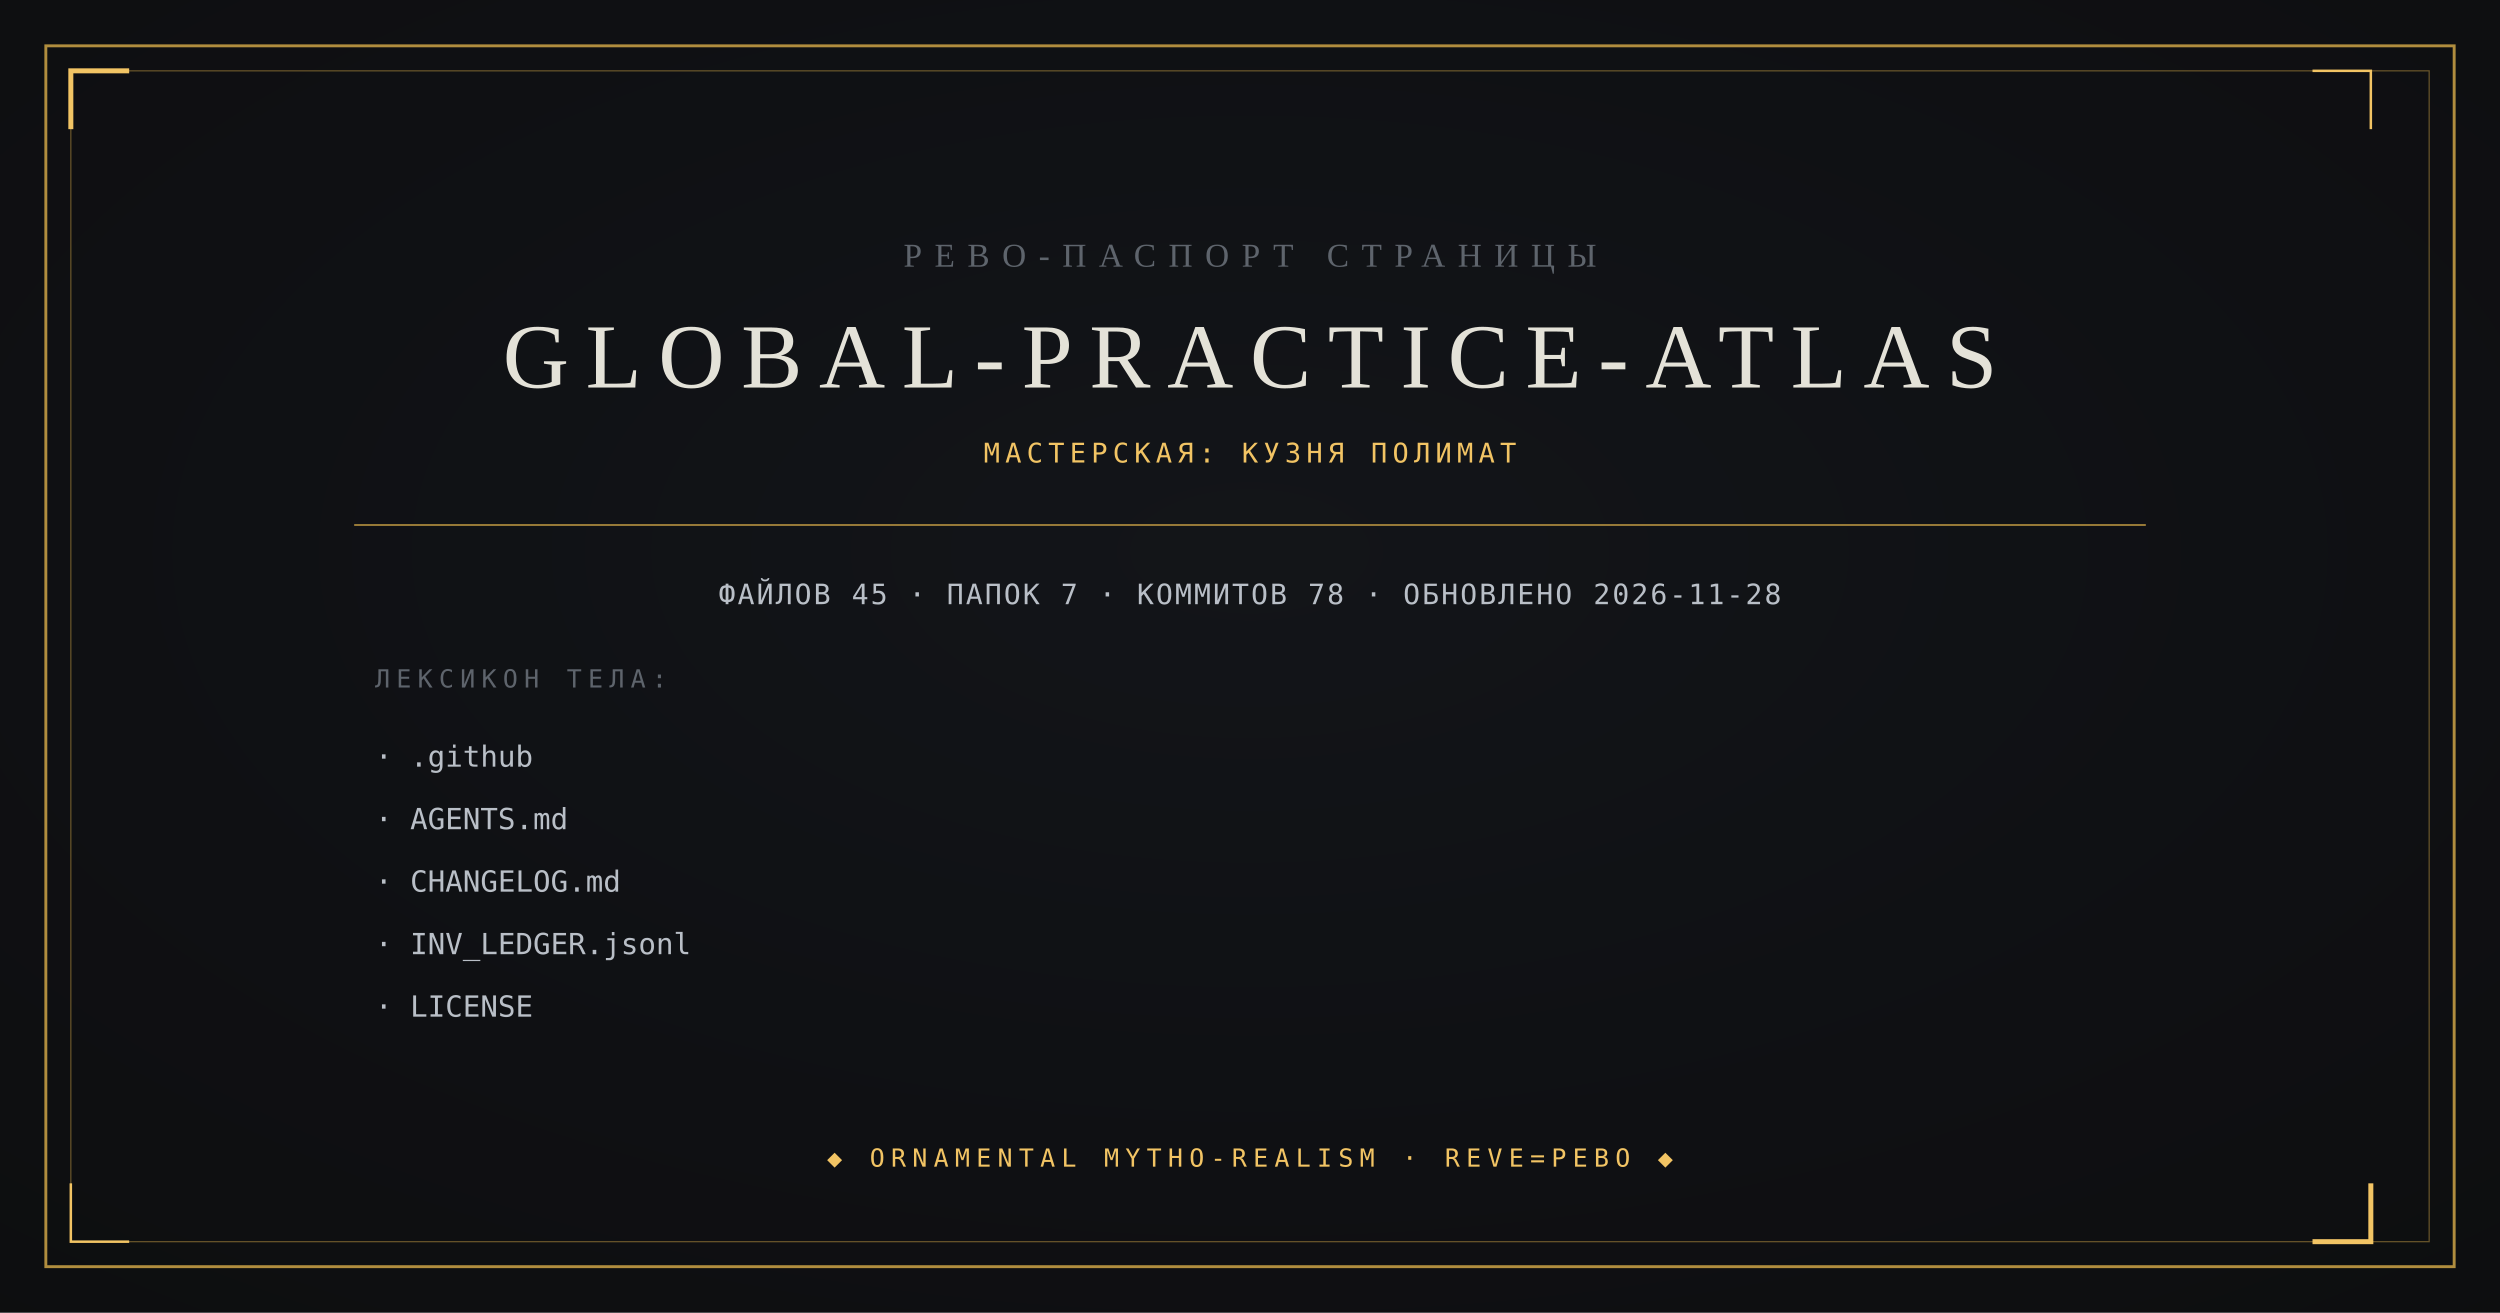
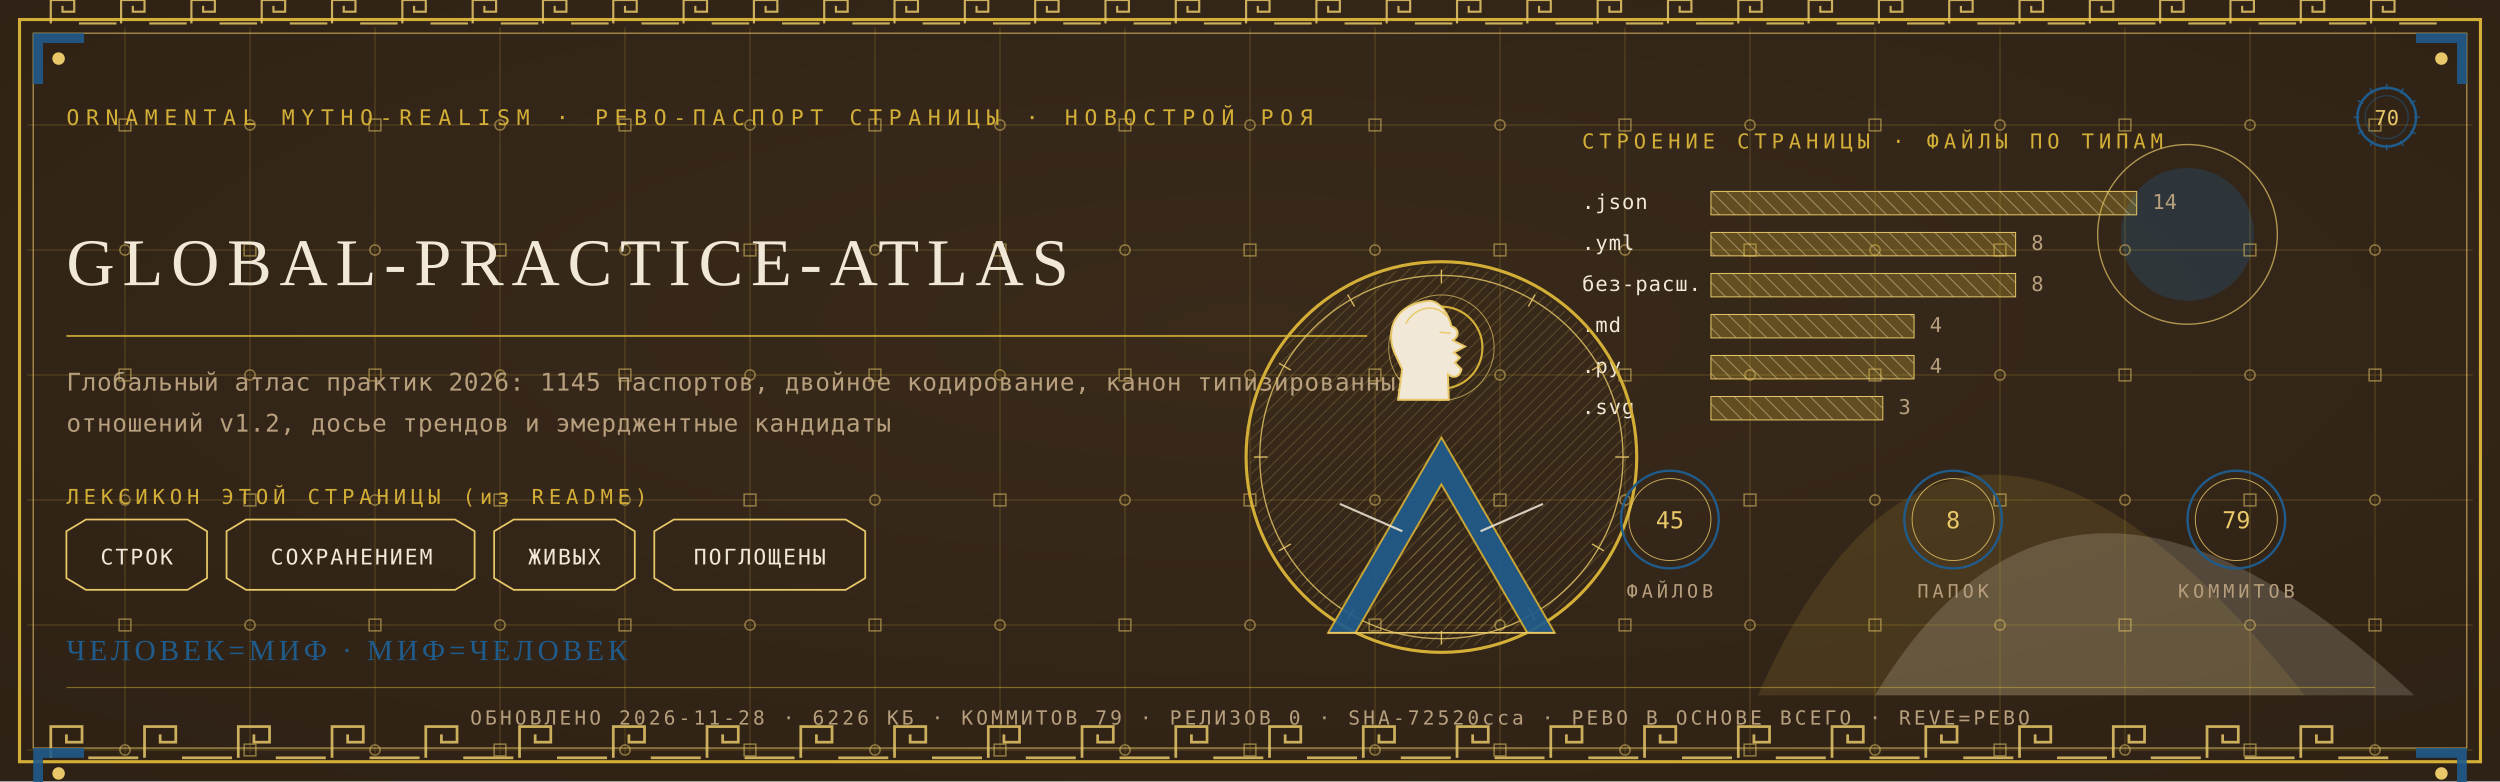
- <svg xmlns="http://www.w3.org/2000/svg" viewBox="0 0 1200 630" width="1200" height="630">
-   <rect width="1200" height="630" fill="#0B0C0E" />
-   <radialGradient id="v" cx="0.5" cy="0.42" r="0.95">
-     <stop offset="0" stop-color="#14161A" />
-     <stop offset="1" stop-color="#0B0C0E" />
-   </radialGradient>
-   <rect width="1200" height="630" fill="url(#v)" opacity="0.9" />
-   <rect x="22" y="22" width="1156" height="586" fill="none" stroke="#B08D3E" stroke-width="1.4" />
-   <rect x="34" y="34" width="1132" height="562" fill="none" stroke="#B08D3E" stroke-width="0.6" opacity="0.55" />
-   <path d="M 34 62 L 34 34 L 62 34" fill="none" stroke="#F2C464" stroke-width="2.4" />
-   <path d="M 1138 568 L 1138 596 L 1110 596" fill="none" stroke="#F2C464" stroke-width="2.4" />
-   <path d="M 1138 62 L 1138 34 L 1110 34" fill="none" stroke="#F2C464" stroke-width="1.2" />
-   <path d="M 62 596 L 34 596 L 34 568" fill="none" stroke="#F2C464" stroke-width="1.2" />
-   <text x="600" y="128" text-anchor="middle" font-family="Georgia, 'Times New Roman', serif" font-size="16" fill="#5E646C" letter-spacing="6">РЕВО-ПАСПОРТ СТРАНИЦЫ</text>
-   <text x="600" y="186" text-anchor="middle" font-family="Georgia, 'Times New Roman', serif" font-size="44" fill="#E4E2D8" letter-spacing="8">GLOBAL-PRACTICE-ATLAS</text>
-   <text x="600" y="222" text-anchor="middle" font-family="ui-monospace, Consolas, monospace" font-size="13" fill="#F2C464" letter-spacing="2.5">МАСТЕРСКАЯ: КУЗНЯ ПОЛИМАТ</text>
-   <line x1="170" y1="252" x2="1030" y2="252" stroke="#B08D3E" stroke-width="0.8" />
-   <text x="600" y="290" text-anchor="middle" font-family="ui-monospace, Consolas, monospace" font-size="13.5" fill="#B9BFC7" letter-spacing="1">ФАЙЛОВ 45 · ПАПОК 7 · КОММИТОВ 78 · ОБНОВЛЕНО 2026-11-28</text>
-   <text x="180" y="330" font-family="ui-monospace, Consolas, monospace" font-size="12" fill="#5E646C" letter-spacing="3">ЛЕКСИКОН ТЕЛА:</text>
-   <text x="180" y="368" font-family="ui-monospace, Consolas, monospace" font-size="14" fill="#B9BFC7">· .github</text>
-   <text x="180" y="398" font-family="ui-monospace, Consolas, monospace" font-size="14" fill="#B9BFC7">· AGENTS.md</text>
-   <text x="180" y="428" font-family="ui-monospace, Consolas, monospace" font-size="14" fill="#B9BFC7">· CHANGELOG.md</text>
-   <text x="180" y="458" font-family="ui-monospace, Consolas, monospace" font-size="14" fill="#B9BFC7">· INV_LEDGER.jsonl</text>
-   <text x="180" y="488" font-family="ui-monospace, Consolas, monospace" font-size="14" fill="#B9BFC7">· LICENSE</text>
-   <text x="600" y="560" text-anchor="middle" font-family="ui-monospace, Consolas, monospace" font-size="12" fill="#F2C464" letter-spacing="3">◆ ORNAMENTAL MYTHO-REALISM · REVE=РЕВО ◆</text>
+ <svg xmlns="http://www.w3.org/2000/svg" viewBox="0 0 1280 400" width="1280" height="400">
+   <defs>
+     <radialGradient id="rp70" cx="0.5" cy="0.42" r="1.1">
+       <stop offset="0" stop-color="#3A2A1B" />
+       <stop offset="1" stop-color="#2A1D12" />
+     </radialGradient>
+     <pattern id="hatchm" width="4.2" height="4.2" patternUnits="userSpaceOnUse" patternTransform="rotate(45)">
+       <rect width="4.2" height="4.2" fill="none" />
+       <line x1="0" y1="0" x2="0" y2="4.2" stroke="#E8C868" stroke-width="0.5" />
+     </pattern>
+     <pattern id="hatchv" width="5.5" height="5.5" patternUnits="userSpaceOnUse" patternTransform="rotate(-45)">
+       <rect width="5.5" height="5.5" fill="none" />
+       <line x1="0" y1="0" x2="0" y2="5.5" stroke="#F1E8D8" stroke-width="0.5" />
+     </pattern>
+   </defs>
+   <rect width="1280" height="400" fill="#2A1D12" />
+   <rect width="1280" height="400" fill="url(#rp70)" opacity="0.94" />
+   <path d="M 900 356 Q 1000 130 1180 356 Z" fill="#D4AF37" opacity="0.14" />
+   <path d="M 960 356 Q 1060 190 1236 356 Z" fill="#F1E8D8" opacity="0.18" />
+   <circle cx="1120" cy="120" r="34" fill="#1F5B8B" opacity="0.30" />
+   <circle cx="1120" cy="120" r="46" fill="none" stroke="#E8C868" stroke-width="0.7" opacity="0.7" />
+   <g stroke="#D4AF37" stroke-width="0.45" opacity="0.30">
+     <line x1="64" y1="14" x2="64" y2="386" />
+     <line x1="128" y1="14" x2="128" y2="386" />
+     <line x1="192" y1="14" x2="192" y2="386" />
+     <line x1="256" y1="14" x2="256" y2="386" />
+     <line x1="320" y1="14" x2="320" y2="386" />
+     <line x1="384" y1="14" x2="384" y2="386" />
+     <line x1="448" y1="14" x2="448" y2="386" />
+     <line x1="512" y1="14" x2="512" y2="386" />
+     <line x1="576" y1="14" x2="576" y2="386" />
+     <line x1="640" y1="14" x2="640" y2="386" />
+     <line x1="704" y1="14" x2="704" y2="386" />
+     <line x1="768" y1="14" x2="768" y2="386" />
+     <line x1="832" y1="14" x2="832" y2="386" />
+     <line x1="896" y1="14" x2="896" y2="386" />
+     <line x1="960" y1="14" x2="960" y2="386" />
+     <line x1="1024" y1="14" x2="1024" y2="386" />
+     <line x1="1088" y1="14" x2="1088" y2="386" />
+     <line x1="1152" y1="14" x2="1152" y2="386" />
+     <line x1="1216" y1="14" x2="1216" y2="386" />
+     <line x1="14" y1="64" x2="1266" y2="64" />
+     <line x1="14" y1="128" x2="1266" y2="128" />
+     <line x1="14" y1="192" x2="1266" y2="192" />
+     <line x1="14" y1="256" x2="1266" y2="256" />
+     <line x1="14" y1="320" x2="1266" y2="320" />
+     <line x1="14" y1="384" x2="1266" y2="384" />
+   </g>
+   <g fill="none" stroke="#E8C868" stroke-width="0.8" opacity="0.5">
+     <rect x="61" y="61" width="6" height="6" />
+     <circle cx="64" cy="128" r="2.6" />
+     <rect x="61" y="189" width="6" height="6" />
+     <circle cx="64" cy="256" r="2.6" />
+     <rect x="61" y="317" width="6" height="6" />
+     <circle cx="64" cy="384" r="2.6" />
+     <circle cx="128" cy="64" r="2.6" />
+     <rect x="125" y="125" width="6" height="6" />
+     <circle cx="128" cy="192" r="2.6" />
+     <rect x="125" y="253" width="6" height="6" />
+     <circle cx="128" cy="320" r="2.6" />
+     <rect x="125" y="381" width="6" height="6" />
+     <rect x="189" y="61" width="6" height="6" />
+     <circle cx="192" cy="128" r="2.6" />
+     <rect x="189" y="189" width="6" height="6" />
+     <circle cx="192" cy="256" r="2.6" />
+     <rect x="189" y="317" width="6" height="6" />
+     <circle cx="192" cy="384" r="2.6" />
+     <circle cx="256" cy="64" r="2.6" />
+     <rect x="253" y="125" width="6" height="6" />
+     <circle cx="256" cy="192" r="2.6" />
+     <rect x="253" y="253" width="6" height="6" />
+     <circle cx="256" cy="320" r="2.6" />
+     <rect x="253" y="381" width="6" height="6" />
+     <rect x="317" y="61" width="6" height="6" />
+     <circle cx="320" cy="128" r="2.6" />
+     <rect x="317" y="189" width="6" height="6" />
+     <circle cx="320" cy="256" r="2.6" />
+     <rect x="317" y="317" width="6" height="6" />
+     <circle cx="320" cy="384" r="2.6" />
+     <circle cx="384" cy="64" r="2.6" />
+     <rect x="381" y="125" width="6" height="6" />
+     <circle cx="384" cy="192" r="2.6" />
+     <rect x="381" y="253" width="6" height="6" />
+     <circle cx="384" cy="320" r="2.6" />
+     <rect x="381" y="381" width="6" height="6" />
+     <rect x="445" y="61" width="6" height="6" />
+     <circle cx="448" cy="128" r="2.6" />
+     <rect x="445" y="189" width="6" height="6" />
+     <circle cx="448" cy="256" r="2.6" />
+     <rect x="445" y="317" width="6" height="6" />
+     <circle cx="448" cy="384" r="2.6" />
+     <circle cx="512" cy="64" r="2.6" />
+     <rect x="509" y="125" width="6" height="6" />
+     <circle cx="512" cy="192" r="2.6" />
+     <rect x="509" y="253" width="6" height="6" />
+     <circle cx="512" cy="320" r="2.6" />
+     <rect x="509" y="381" width="6" height="6" />
+     <rect x="573" y="61" width="6" height="6" />
+     <circle cx="576" cy="128" r="2.6" />
+     <rect x="573" y="189" width="6" height="6" />
+     <circle cx="576" cy="256" r="2.6" />
+     <rect x="573" y="317" width="6" height="6" />
+     <circle cx="576" cy="384" r="2.6" />
+     <circle cx="640" cy="64" r="2.6" />
+     <rect x="637" y="125" width="6" height="6" />
+     <circle cx="640" cy="192" r="2.6" />
+     <rect x="637" y="253" width="6" height="6" />
+     <circle cx="640" cy="320" r="2.6" />
+     <rect x="637" y="381" width="6" height="6" />
+     <rect x="701" y="61" width="6" height="6" />
+     <circle cx="704" cy="128" r="2.6" />
+     <rect x="701" y="189" width="6" height="6" />
+     <circle cx="704" cy="256" r="2.6" />
+     <rect x="701" y="317" width="6" height="6" />
+     <circle cx="704" cy="384" r="2.6" />
+     <circle cx="768" cy="64" r="2.6" />
+     <rect x="765" y="125" width="6" height="6" />
+     <circle cx="768" cy="192" r="2.6" />
+     <rect x="765" y="253" width="6" height="6" />
+     <circle cx="768" cy="320" r="2.6" />
+     <rect x="765" y="381" width="6" height="6" />
+     <rect x="829" y="61" width="6" height="6" />
+     <circle cx="832" cy="128" r="2.6" />
+     <rect x="829" y="189" width="6" height="6" />
+     <circle cx="832" cy="256" r="2.6" />
+     <rect x="829" y="317" width="6" height="6" />
+     <circle cx="832" cy="384" r="2.6" />
+     <circle cx="896" cy="64" r="2.6" />
+     <rect x="893" y="125" width="6" height="6" />
+     <circle cx="896" cy="192" r="2.6" />
+     <rect x="893" y="253" width="6" height="6" />
+     <circle cx="896" cy="320" r="2.6" />
+     <rect x="893" y="381" width="6" height="6" />
+     <rect x="957" y="61" width="6" height="6" />
+     <circle cx="960" cy="128" r="2.6" />
+     <rect x="957" y="189" width="6" height="6" />
+     <circle cx="960" cy="256" r="2.6" />
+     <rect x="957" y="317" width="6" height="6" />
+     <circle cx="960" cy="384" r="2.6" />
+     <circle cx="1024" cy="64" r="2.6" />
+     <rect x="1021" y="125" width="6" height="6" />
+     <circle cx="1024" cy="192" r="2.6" />
+     <rect x="1021" y="253" width="6" height="6" />
+     <circle cx="1024" cy="320" r="2.6" />
+     <rect x="1021" y="381" width="6" height="6" />
+     <rect x="1085" y="61" width="6" height="6" />
+     <circle cx="1088" cy="128" r="2.6" />
+     <rect x="1085" y="189" width="6" height="6" />
+     <circle cx="1088" cy="256" r="2.6" />
+     <rect x="1085" y="317" width="6" height="6" />
+     <circle cx="1088" cy="384" r="2.6" />
+     <circle cx="1152" cy="64" r="2.6" />
+     <rect x="1149" y="125" width="6" height="6" />
+     <circle cx="1152" cy="192" r="2.6" />
+     <rect x="1149" y="253" width="6" height="6" />
+     <circle cx="1152" cy="320" r="2.6" />
+     <rect x="1149" y="381" width="6" height="6" />
+     <rect x="1213" y="61" width="6" height="6" />
+     <circle cx="1216" cy="128" r="2.6" />
+     <rect x="1213" y="189" width="6" height="6" />
+     <circle cx="1216" cy="256" r="2.6" />
+     <rect x="1213" y="317" width="6" height="6" />
+     <circle cx="1216" cy="384" r="2.6" />
+   </g>
+   <rect x="10" y="10" width="1260" height="380" fill="none" stroke="#D4AF37" stroke-width="1.6" />
+   <rect x="17" y="17" width="1246" height="366" fill="none" stroke="#E8C868" stroke-width="0.6" opacity="0.75" />
+   <g fill="none" stroke="#E8C868" stroke-width="1.4" opacity="0.85">
+     <path d="M 26 388 L 26 372 L 42 372 L 42 380.0 L 34.0 380.0 L 34.0 376.0" />
+     <line x1="45.2" y1="388" x2="70.8" y2="388" />
+     <path d="M 74 388 L 74 372 L 90 372 L 90 380.0 L 82.0 380.0 L 82.0 376.0" />
+     <line x1="93.2" y1="388" x2="118.8" y2="388" />
+     <path d="M 122 388 L 122 372 L 138 372 L 138 380.0 L 130.0 380.0 L 130.0 376.0" />
+     <line x1="141.2" y1="388" x2="166.8" y2="388" />
+     <path d="M 170 388 L 170 372 L 186 372 L 186 380.0 L 178.0 380.0 L 178.0 376.0" />
+     <line x1="189.2" y1="388" x2="214.8" y2="388" />
+     <path d="M 218 388 L 218 372 L 234 372 L 234 380.0 L 226.0 380.0 L 226.0 376.0" />
+     <line x1="237.2" y1="388" x2="262.8" y2="388" />
+     <path d="M 266 388 L 266 372 L 282 372 L 282 380.0 L 274.0 380.0 L 274.0 376.0" />
+     <line x1="285.2" y1="388" x2="310.8" y2="388" />
+     <path d="M 314 388 L 314 372 L 330 372 L 330 380.0 L 322.0 380.0 L 322.0 376.0" />
+     <line x1="333.2" y1="388" x2="358.8" y2="388" />
+     <path d="M 362 388 L 362 372 L 378 372 L 378 380.0 L 370.0 380.0 L 370.0 376.0" />
+     <line x1="381.2" y1="388" x2="406.8" y2="388" />
+     <path d="M 410 388 L 410 372 L 426 372 L 426 380.0 L 418.0 380.0 L 418.0 376.0" />
+     <line x1="429.2" y1="388" x2="454.8" y2="388" />
+     <path d="M 458 388 L 458 372 L 474 372 L 474 380.0 L 466.0 380.0 L 466.0 376.0" />
+     <line x1="477.2" y1="388" x2="502.8" y2="388" />
+     <path d="M 506 388 L 506 372 L 522 372 L 522 380.0 L 514.0 380.0 L 514.0 376.0" />
+     <line x1="525.2" y1="388" x2="550.8" y2="388" />
+     <path d="M 554 388 L 554 372 L 570 372 L 570 380.0 L 562.0 380.0 L 562.0 376.0" />
+     <line x1="573.2" y1="388" x2="598.8" y2="388" />
+     <path d="M 602 388 L 602 372 L 618 372 L 618 380.0 L 610.0 380.0 L 610.0 376.0" />
+     <line x1="621.2" y1="388" x2="646.8" y2="388" />
+     <path d="M 650 388 L 650 372 L 666 372 L 666 380.0 L 658.0 380.0 L 658.0 376.0" />
+     <line x1="669.2" y1="388" x2="694.8" y2="388" />
+     <path d="M 698 388 L 698 372 L 714 372 L 714 380.0 L 706.0 380.0 L 706.0 376.0" />
+     <line x1="717.2" y1="388" x2="742.8" y2="388" />
+     <path d="M 746 388 L 746 372 L 762 372 L 762 380.0 L 754.0 380.0 L 754.0 376.0" />
+     <line x1="765.2" y1="388" x2="790.8" y2="388" />
+     <path d="M 794 388 L 794 372 L 810 372 L 810 380.0 L 802.0 380.0 L 802.0 376.0" />
+     <line x1="813.2" y1="388" x2="838.8" y2="388" />
+     <path d="M 842 388 L 842 372 L 858 372 L 858 380.0 L 850.0 380.0 L 850.0 376.0" />
+     <line x1="861.2" y1="388" x2="886.8" y2="388" />
+     <path d="M 890 388 L 890 372 L 906 372 L 906 380.0 L 898.0 380.0 L 898.0 376.0" />
+     <line x1="909.2" y1="388" x2="934.8" y2="388" />
+     <path d="M 938 388 L 938 372 L 954 372 L 954 380.0 L 946.0 380.0 L 946.0 376.0" />
+     <line x1="957.2" y1="388" x2="982.8" y2="388" />
+     <path d="M 986 388 L 986 372 L 1002 372 L 1002 380.0 L 994.0 380.0 L 994.0 376.0" />
+     <line x1="1005.2" y1="388" x2="1030.8" y2="388" />
+     <path d="M 1034 388 L 1034 372 L 1050 372 L 1050 380.0 L 1042.0 380.0 L 1042.0 376.0" />
+     <line x1="1053.2" y1="388" x2="1078.8" y2="388" />
+     <path d="M 1082 388 L 1082 372 L 1098 372 L 1098 380.0 L 1090.0 380.0 L 1090.0 376.0" />
+     <line x1="1101.2" y1="388" x2="1126.8" y2="388" />
+     <path d="M 1130 388 L 1130 372 L 1146 372 L 1146 380.0 L 1138.0 380.0 L 1138.0 376.0" />
+     <line x1="1149.2" y1="388" x2="1174.8" y2="388" />
+     <path d="M 1178 388 L 1178 372 L 1194 372 L 1194 380.0 L 1186.0 380.0 L 1186.0 376.0" />
+     <line x1="1197.2" y1="388" x2="1222.8" y2="388" />
+   </g>
+   <g fill="none" stroke="#E8C868" stroke-width="1.1" opacity="0.85">
+     <path d="M 26 12 L 26 0 L 38 0 L 38 6.0 L 32.0 6.0 L 32.0 3.0" />
+     <line x1="40.4" y1="12" x2="59.6" y2="12" />
+     <path d="M 62 12 L 62 0 L 74 0 L 74 6.0 L 68.0 6.0 L 68.0 3.0" />
+     <line x1="76.4" y1="12" x2="95.6" y2="12" />
+     <path d="M 98 12 L 98 0 L 110 0 L 110 6.0 L 104.0 6.0 L 104.0 3.0" />
+     <line x1="112.4" y1="12" x2="131.6" y2="12" />
+     <path d="M 134 12 L 134 0 L 146 0 L 146 6.0 L 140.0 6.0 L 140.0 3.0" />
+     <line x1="148.4" y1="12" x2="167.6" y2="12" />
+     <path d="M 170 12 L 170 0 L 182 0 L 182 6.0 L 176.0 6.0 L 176.0 3.0" />
+     <line x1="184.4" y1="12" x2="203.6" y2="12" />
+     <path d="M 206 12 L 206 0 L 218 0 L 218 6.0 L 212.0 6.0 L 212.0 3.0" />
+     <line x1="220.4" y1="12" x2="239.6" y2="12" />
+     <path d="M 242 12 L 242 0 L 254 0 L 254 6.0 L 248.0 6.0 L 248.0 3.0" />
+     <line x1="256.4" y1="12" x2="275.6" y2="12" />
+     <path d="M 278 12 L 278 0 L 290 0 L 290 6.0 L 284.0 6.0 L 284.0 3.0" />
+     <line x1="292.4" y1="12" x2="311.6" y2="12" />
+     <path d="M 314 12 L 314 0 L 326 0 L 326 6.0 L 320.0 6.0 L 320.0 3.0" />
+     <line x1="328.4" y1="12" x2="347.6" y2="12" />
+     <path d="M 350 12 L 350 0 L 362 0 L 362 6.0 L 356.0 6.0 L 356.0 3.0" />
+     <line x1="364.4" y1="12" x2="383.6" y2="12" />
+     <path d="M 386 12 L 386 0 L 398 0 L 398 6.0 L 392.0 6.0 L 392.0 3.0" />
+     <line x1="400.4" y1="12" x2="419.6" y2="12" />
+     <path d="M 422 12 L 422 0 L 434 0 L 434 6.0 L 428.0 6.0 L 428.0 3.0" />
+     <line x1="436.4" y1="12" x2="455.6" y2="12" />
+     <path d="M 458 12 L 458 0 L 470 0 L 470 6.0 L 464.0 6.0 L 464.0 3.0" />
+     <line x1="472.4" y1="12" x2="491.6" y2="12" />
+     <path d="M 494 12 L 494 0 L 506 0 L 506 6.0 L 500.0 6.0 L 500.0 3.0" />
+     <line x1="508.4" y1="12" x2="527.6" y2="12" />
+     <path d="M 530 12 L 530 0 L 542 0 L 542 6.0 L 536.0 6.0 L 536.0 3.0" />
+     <line x1="544.4" y1="12" x2="563.6" y2="12" />
+     <path d="M 566 12 L 566 0 L 578 0 L 578 6.0 L 572.0 6.0 L 572.0 3.0" />
+     <line x1="580.4" y1="12" x2="599.6" y2="12" />
+     <path d="M 602 12 L 602 0 L 614 0 L 614 6.0 L 608.0 6.0 L 608.0 3.0" />
+     <line x1="616.4" y1="12" x2="635.6" y2="12" />
+     <path d="M 638 12 L 638 0 L 650 0 L 650 6.0 L 644.0 6.0 L 644.0 3.0" />
+     <line x1="652.4" y1="12" x2="671.6" y2="12" />
+     <path d="M 674 12 L 674 0 L 686 0 L 686 6.0 L 680.0 6.0 L 680.0 3.0" />
+     <line x1="688.4" y1="12" x2="707.6" y2="12" />
+     <path d="M 710 12 L 710 0 L 722 0 L 722 6.0 L 716.0 6.0 L 716.0 3.0" />
+     <line x1="724.4" y1="12" x2="743.6" y2="12" />
+     <path d="M 746 12 L 746 0 L 758 0 L 758 6.0 L 752.0 6.0 L 752.0 3.0" />
+     <line x1="760.4" y1="12" x2="779.6" y2="12" />
+     <path d="M 782 12 L 782 0 L 794 0 L 794 6.0 L 788.0 6.0 L 788.0 3.0" />
+     <line x1="796.4" y1="12" x2="815.6" y2="12" />
+     <path d="M 818 12 L 818 0 L 830 0 L 830 6.0 L 824.0 6.0 L 824.0 3.0" />
+     <line x1="832.4" y1="12" x2="851.6" y2="12" />
+     <path d="M 854 12 L 854 0 L 866 0 L 866 6.0 L 860.0 6.0 L 860.0 3.0" />
+     <line x1="868.4" y1="12" x2="887.6" y2="12" />
+     <path d="M 890 12 L 890 0 L 902 0 L 902 6.0 L 896.0 6.0 L 896.0 3.0" />
+     <line x1="904.4" y1="12" x2="923.6" y2="12" />
+     <path d="M 926 12 L 926 0 L 938 0 L 938 6.0 L 932.0 6.0 L 932.0 3.0" />
+     <line x1="940.4" y1="12" x2="959.6" y2="12" />
+     <path d="M 962 12 L 962 0 L 974 0 L 974 6.0 L 968.0 6.0 L 968.0 3.0" />
+     <line x1="976.4" y1="12" x2="995.6" y2="12" />
+     <path d="M 998 12 L 998 0 L 1010 0 L 1010 6.0 L 1004.0 6.0 L 1004.0 3.0" />
+     <line x1="1012.4" y1="12" x2="1031.6" y2="12" />
+     <path d="M 1034 12 L 1034 0 L 1046 0 L 1046 6.0 L 1040.0 6.0 L 1040.0 3.0" />
+     <line x1="1048.4" y1="12" x2="1067.6" y2="12" />
+     <path d="M 1070 12 L 1070 0 L 1082 0 L 1082 6.0 L 1076.0 6.0 L 1076.0 3.0" />
+     <line x1="1084.4" y1="12" x2="1103.6" y2="12" />
+     <path d="M 1106 12 L 1106 0 L 1118 0 L 1118 6.0 L 1112.0 6.0 L 1112.0 3.0" />
+     <line x1="1120.4" y1="12" x2="1139.6" y2="12" />
+     <path d="M 1142 12 L 1142 0 L 1154 0 L 1154 6.0 L 1148.0 6.0 L 1148.0 3.0" />
+     <line x1="1156.4" y1="12" x2="1175.6" y2="12" />
+     <path d="M 1178 12 L 1178 0 L 1190 0 L 1190 6.0 L 1184.0 6.0 L 1184.0 3.0" />
+     <line x1="1192.4" y1="12" x2="1211.6" y2="12" />
+     <path d="M 1214 12 L 1214 0 L 1226 0 L 1226 6.0 L 1220.0 6.0 L 1220.0 3.0" />
+     <line x1="1228.4" y1="12" x2="1247.6" y2="12" />
+   </g>
+   <g transform="translate(17,17) scale(1,1)">
+     <path d="M 0 0 L 26 0 L 26 5 L 5 5 L 5 26 L 0 26 Z" fill="#1F5B8B" opacity="0.9" />
+     <circle cx="13" cy="13" r="3.2" fill="#E8C868" />
+   </g>
+   <g transform="translate(1263,17) scale(-1,1)">
+     <path d="M 0 0 L 26 0 L 26 5 L 5 5 L 5 26 L 0 26 Z" fill="#1F5B8B" opacity="0.9" />
+     <circle cx="13" cy="13" r="3.2" fill="#E8C868" />
+   </g>
+   <g transform="translate(17,383) scale(1,1)">
+     <path d="M 0 0 L 26 0 L 26 5 L 5 5 L 5 26 L 0 26 Z" fill="#1F5B8B" opacity="0.9" />
+     <circle cx="13" cy="13" r="3.2" fill="#E8C868" />
+   </g>
+   <g transform="translate(1263,383) scale(-1,1)">
+     <path d="M 0 0 L 26 0 L 26 5 L 5 5 L 5 26 L 0 26 Z" fill="#1F5B8B" opacity="0.9" />
+     <circle cx="13" cy="13" r="3.2" fill="#E8C868" />
+   </g>
+   <text x="34" y="64" font-family="'Cascadia Mono', ui-monospace, Consolas, monospace" font-size="11" fill="#D4AF37" letter-spacing="3.4">ORNAMENTAL MYTHO-REALISM · РЕВО-ПАСПОРТ СТРАНИЦЫ · НОВОСТРОЙ РОЯ</text>
+   <g transform="translate(1222,60)">
+     <circle r="15" fill="none" stroke="#1F5B8B" stroke-width="1.3" />
+     <circle r="11" fill="none" stroke="#1F5B8B" stroke-width="0.55" opacity="0.6" />
+     <text y="4" text-anchor="middle" font-family="'Cascadia Mono', ui-monospace, Consolas, monospace" font-size="10.5" fill="#E8C868">70</text>
+     <g stroke="#1F5B8B" stroke-width="0.7">
+       <line x1="0" y1="-17" x2="0" y2="-14" transform="rotate(0)" />
+       <line x1="0" y1="-17" x2="0" y2="-14" transform="rotate(30)" />
+       <line x1="0" y1="-17" x2="0" y2="-14" transform="rotate(60)" />
+       <line x1="0" y1="-17" x2="0" y2="-14" transform="rotate(90)" />
+       <line x1="0" y1="-17" x2="0" y2="-14" transform="rotate(120)" />
+       <line x1="0" y1="-17" x2="0" y2="-14" transform="rotate(150)" />
+       <line x1="0" y1="-17" x2="0" y2="-14" transform="rotate(180)" />
+       <line x1="0" y1="-17" x2="0" y2="-14" transform="rotate(210)" />
+       <line x1="0" y1="-17" x2="0" y2="-14" transform="rotate(240)" />
+       <line x1="0" y1="-17" x2="0" y2="-14" transform="rotate(270)" />
+       <line x1="0" y1="-17" x2="0" y2="-14" transform="rotate(300)" />
+       <line x1="0" y1="-17" x2="0" y2="-14" transform="rotate(330)" />
+     </g>
+   </g>
+   <text x="34" y="146" font-family="Georgia, 'Times New Roman', serif" font-size="34.2" fill="#F1E8D8" letter-spacing="4">GLOBAL-PRACTICE-ATLAS</text>
+   <line x1="34" y1="172" x2="700" y2="172" stroke="#D4AF37" stroke-width="1" opacity="0.85" />
+   <text x="34" y="200" font-family="'Cascadia Mono', ui-monospace, Consolas, monospace" font-size="12.5" fill="#B79F7E" letter-spacing="0.3">Глобальный атлас практик 2026: 1145 паспортов, двойное кодирование, канон типизированных</text>
+   <text x="34" y="221" font-family="'Cascadia Mono', ui-monospace, Consolas, monospace" font-size="12.5" fill="#B79F7E" letter-spacing="0.3">отношений v1.2, досье трендов и эмерджентные кандидаты</text>
+   <text x="34" y="258" font-family="'Cascadia Mono', ui-monospace, Consolas, monospace" font-size="10.5" fill="#D4AF37" letter-spacing="2.5">ЛЕКСИКОН ЭТОЙ СТРАНИЦЫ (из README)</text>
+   <path d="M 34 272 L 44 266 L 96 266 L 106 272 L 106 296 L 96 302 L 44 302 L 34 296 Z" fill="none" stroke="#E8C868" stroke-width="0.9" />
+   <text x="70" y="289" text-anchor="middle" font-family="'Cascadia Mono', ui-monospace, Consolas, monospace" font-size="11" fill="#F1E8D8" letter-spacing="1">СТРОК</text>
+   <path d="M 116 272 L 126 266 L 233 266 L 243 272 L 243 296 L 233 302 L 126 302 L 116 296 Z" fill="none" stroke="#E8C868" stroke-width="0.9" />
+   <text x="180" y="289" text-anchor="middle" font-family="'Cascadia Mono', ui-monospace, Consolas, monospace" font-size="11" fill="#F1E8D8" letter-spacing="1">СОХРАНЕНИЕМ</text>
+   <path d="M 253 272 L 263 266 L 315 266 L 325 272 L 325 296 L 315 302 L 263 302 L 253 296 Z" fill="none" stroke="#E8C868" stroke-width="0.9" />
+   <text x="289" y="289" text-anchor="middle" font-family="'Cascadia Mono', ui-monospace, Consolas, monospace" font-size="11" fill="#F1E8D8" letter-spacing="1">ЖИВЫХ</text>
+   <path d="M 335 272 L 345 266 L 433 266 L 443 272 L 443 296 L 433 302 L 345 302 L 335 296 Z" fill="none" stroke="#E8C868" stroke-width="0.9" />
+   <text x="389" y="289" text-anchor="middle" font-family="'Cascadia Mono', ui-monospace, Consolas, monospace" font-size="11" fill="#F1E8D8" letter-spacing="1">ПОГЛОЩЕНЫ</text>
+   <text x="810" y="76" font-family="'Cascadia Mono', ui-monospace, Consolas, monospace" font-size="10.5" fill="#D4AF37" letter-spacing="2.5">СТРОЕНИЕ СТРАНИЦЫ · ФАЙЛЫ ПО ТИПАМ</text>
+   <text x="810" y="107" font-family="'Cascadia Mono', ui-monospace, Consolas, monospace" font-size="10.5" fill="#F1E8D8" letter-spacing="0.5">.json</text>
+   <rect x="876" y="98" width="218" height="12" fill="url(#hatchv)" opacity="0.9" />
+   <rect x="876" y="98" width="218" height="12" fill="#D4AF37" opacity="0.28" />
+   <rect x="876" y="98" width="218" height="12" fill="none" stroke="#E8C868" stroke-width="0.5" />
+   <text x="1102" y="107" font-family="'Cascadia Mono', ui-monospace, Consolas, monospace" font-size="10.5" fill="#B79F7E">14</text>
+   <text x="810" y="128" font-family="'Cascadia Mono', ui-monospace, Consolas, monospace" font-size="10.5" fill="#F1E8D8" letter-spacing="0.5">.yml</text>
+   <rect x="876" y="119" width="156" height="12" fill="url(#hatchv)" opacity="0.9" />
+   <rect x="876" y="119" width="156" height="12" fill="#D4AF37" opacity="0.28" />
+   <rect x="876" y="119" width="156" height="12" fill="none" stroke="#E8C868" stroke-width="0.5" />
+   <text x="1040" y="128" font-family="'Cascadia Mono', ui-monospace, Consolas, monospace" font-size="10.5" fill="#B79F7E">8</text>
+   <text x="810" y="149" font-family="'Cascadia Mono', ui-monospace, Consolas, monospace" font-size="10.5" fill="#F1E8D8" letter-spacing="0.5">без-расш.</text>
+   <rect x="876" y="140" width="156" height="12" fill="url(#hatchv)" opacity="0.9" />
+   <rect x="876" y="140" width="156" height="12" fill="#D4AF37" opacity="0.28" />
+   <rect x="876" y="140" width="156" height="12" fill="none" stroke="#E8C868" stroke-width="0.5" />
+   <text x="1040" y="149" font-family="'Cascadia Mono', ui-monospace, Consolas, monospace" font-size="10.5" fill="#B79F7E">8</text>
+   <text x="810" y="170" font-family="'Cascadia Mono', ui-monospace, Consolas, monospace" font-size="10.5" fill="#F1E8D8" letter-spacing="0.5">.md</text>
+   <rect x="876" y="161" width="104" height="12" fill="url(#hatchv)" opacity="0.9" />
+   <rect x="876" y="161" width="104" height="12" fill="#D4AF37" opacity="0.28" />
+   <rect x="876" y="161" width="104" height="12" fill="none" stroke="#E8C868" stroke-width="0.5" />
+   <text x="988" y="170" font-family="'Cascadia Mono', ui-monospace, Consolas, monospace" font-size="10.5" fill="#B79F7E">4</text>
+   <text x="810" y="191" font-family="'Cascadia Mono', ui-monospace, Consolas, monospace" font-size="10.5" fill="#F1E8D8" letter-spacing="0.5">.py</text>
+   <rect x="876" y="182" width="104" height="12" fill="url(#hatchv)" opacity="0.9" />
+   <rect x="876" y="182" width="104" height="12" fill="#D4AF37" opacity="0.28" />
+   <rect x="876" y="182" width="104" height="12" fill="none" stroke="#E8C868" stroke-width="0.5" />
+   <text x="988" y="191" font-family="'Cascadia Mono', ui-monospace, Consolas, monospace" font-size="10.5" fill="#B79F7E">4</text>
+   <text x="810" y="212" font-family="'Cascadia Mono', ui-monospace, Consolas, monospace" font-size="10.5" fill="#F1E8D8" letter-spacing="0.5">.svg</text>
+   <rect x="876" y="203" width="88" height="12" fill="url(#hatchv)" opacity="0.9" />
+   <rect x="876" y="203" width="88" height="12" fill="#D4AF37" opacity="0.28" />
+   <rect x="876" y="203" width="88" height="12" fill="none" stroke="#E8C868" stroke-width="0.5" />
+   <text x="972" y="212" font-family="'Cascadia Mono', ui-monospace, Consolas, monospace" font-size="10.5" fill="#B79F7E">3</text>
+   <g transform="translate(738,234)">
+     <circle r="100" fill="none" stroke="#D4AF37" stroke-width="1.6" />
+     <circle r="93" fill="none" stroke="#E8C868" stroke-width="0.7" opacity="0.8" />
+     <circle r="98" fill="url(#hatchm)" opacity="0.4" />
+     <g stroke="#E8C868" stroke-width="0.7" opacity="0.9">
+       <line x1="0" y1="-96" x2="0" y2="-89" transform="rotate(0)" />
+       <line x1="0" y1="-96" x2="0" y2="-89" transform="rotate(30)" />
+       <line x1="0" y1="-96" x2="0" y2="-89" transform="rotate(60)" />
+       <line x1="0" y1="-96" x2="0" y2="-89" transform="rotate(90)" />
+       <line x1="0" y1="-96" x2="0" y2="-89" transform="rotate(120)" />
+       <line x1="0" y1="-96" x2="0" y2="-89" transform="rotate(150)" />
+       <line x1="0" y1="-96" x2="0" y2="-89" transform="rotate(180)" />
+       <line x1="0" y1="-96" x2="0" y2="-89" transform="rotate(210)" />
+       <line x1="0" y1="-96" x2="0" y2="-89" transform="rotate(240)" />
+       <line x1="0" y1="-96" x2="0" y2="-89" transform="rotate(270)" />
+       <line x1="0" y1="-96" x2="0" y2="-89" transform="rotate(300)" />
+       <line x1="0" y1="-96" x2="0" y2="-89" transform="rotate(330)" />
+     </g>
+     <circle cy="-56" r="21" fill="none" stroke="#D4AF37" stroke-width="1.1" />
+     <circle cy="-56" r="27" fill="none" stroke="#E8C868" stroke-width="0.5" opacity="0.7" />
+     <path d="M -6.0 -80.0 C -23.5 -78.7 -28.7 -65.7 -24.3 -54.0 L -20.1 -44.9 L -22.2 -29.3 L 3.8 -29.3 L 3.3 -42.3 C 6.9 -39.7 9.5 -41.5 10.3 -44.9 L 6.9 -48.3 L 9.5 -50.9 L 6.4 -53.5 L 12.1 -56.6 L 5.9 -59.7 C 9.5 -62.3 9.0 -65.7 5.1 -67.0 C 3.8 -72.7 -0.1 -79.5 -6.0 -80.0 Z" fill="#F1E8D8" stroke="#E8C868" stroke-width="1.0" />
+     <g fill="none" stroke="#E8C868" stroke-width="0.8" opacity="0.95">
+       <path d="M -18.3 -68.3 C -13.1 -77.4 -2.7 -78.7 2.5 -72.2" />
+       <path d="M -0.9 -63.9 L 4.8 -63.4" />
+     </g>
+     <path d="M -58.0 90.0 L 0 -10.0 L 58.0 90.0 L 44.0 90.0 L 0 14.0 L -44.0 90.0 Z" fill="#1F5B8B" opacity="0.92" stroke="#D4AF37" stroke-width="1.0" />
+     <path d="M -34.0 88.0 L 0 20.0 L 34.0 88.0" fill="url(#hatchm)" opacity="0.5" stroke="none" />
+     <path d="M -58.0 90.0 L 58.0 90.0" fill="none" stroke="#E8C868" stroke-width="0.8" />
+     <path d="M -52.0 24.0 L -20.0 38.0" fill="none" stroke="#F1E8D8" stroke-width="1.1" opacity="0.85" />
+     <path d="M 52.0 24.0 L 20.0 38.0" fill="none" stroke="#F1E8D8" stroke-width="1.1" opacity="0.85" />
+   </g>
+   <g transform="translate(855,266)">
+     <circle r="25" fill="none" stroke="#1F5B8B" stroke-width="1.2" />
+     <circle r="21" fill="none" stroke="#E8C868" stroke-width="0.5" opacity="0.8" />
+     <text y="4.5" text-anchor="middle" font-family="'Cascadia Mono', ui-monospace, Consolas, monospace" font-size="12" fill="#E8C868">45</text>
+     <text y="40" text-anchor="middle" font-family="'Cascadia Mono', ui-monospace, Consolas, monospace" font-size="9.5" fill="#B79F7E" letter-spacing="2">ФАЙЛОВ</text>
+   </g>
+   <g transform="translate(1000,266)">
+     <circle r="25" fill="none" stroke="#1F5B8B" stroke-width="1.2" />
+     <circle r="21" fill="none" stroke="#E8C868" stroke-width="0.5" opacity="0.8" />
+     <text y="4.5" text-anchor="middle" font-family="'Cascadia Mono', ui-monospace, Consolas, monospace" font-size="12" fill="#E8C868">8</text>
+     <text y="40" text-anchor="middle" font-family="'Cascadia Mono', ui-monospace, Consolas, monospace" font-size="9.5" fill="#B79F7E" letter-spacing="2">ПАПОК</text>
+   </g>
+   <g transform="translate(1145,266)">
+     <circle r="25" fill="none" stroke="#1F5B8B" stroke-width="1.2" />
+     <circle r="21" fill="none" stroke="#E8C868" stroke-width="0.5" opacity="0.8" />
+     <text y="4.5" text-anchor="middle" font-family="'Cascadia Mono', ui-monospace, Consolas, monospace" font-size="12" fill="#E8C868">79</text>
+     <text y="40" text-anchor="middle" font-family="'Cascadia Mono', ui-monospace, Consolas, monospace" font-size="9.5" fill="#B79F7E" letter-spacing="2">КОММИТОВ</text>
+   </g>
+   <text x="34" y="338" font-family="Georgia, 'Times New Roman', serif" font-size="15" fill="#1F5B8B" letter-spacing="2">ЧЕЛОВЕК=МИФ · МИФ=ЧЕЛОВЕК</text>
+   <line x1="34" y1="352" x2="1216" y2="352" stroke="#D4AF37" stroke-width="0.6" opacity="0.5" />
+   <text x="640" y="371" text-anchor="middle" font-family="'Cascadia Mono', ui-monospace, Consolas, monospace" font-size="10" fill="#B79F7E" letter-spacing="1.6">ОБНОВЛЕНО 2026-11-28 · 6226 КБ · КОММИТОВ 79 · РЕЛИЗОВ 0 · SHA-72520cca · РЕВО В ОСНОВЕ ВСЕГО · REVE=РЕВО</text>
</svg>
